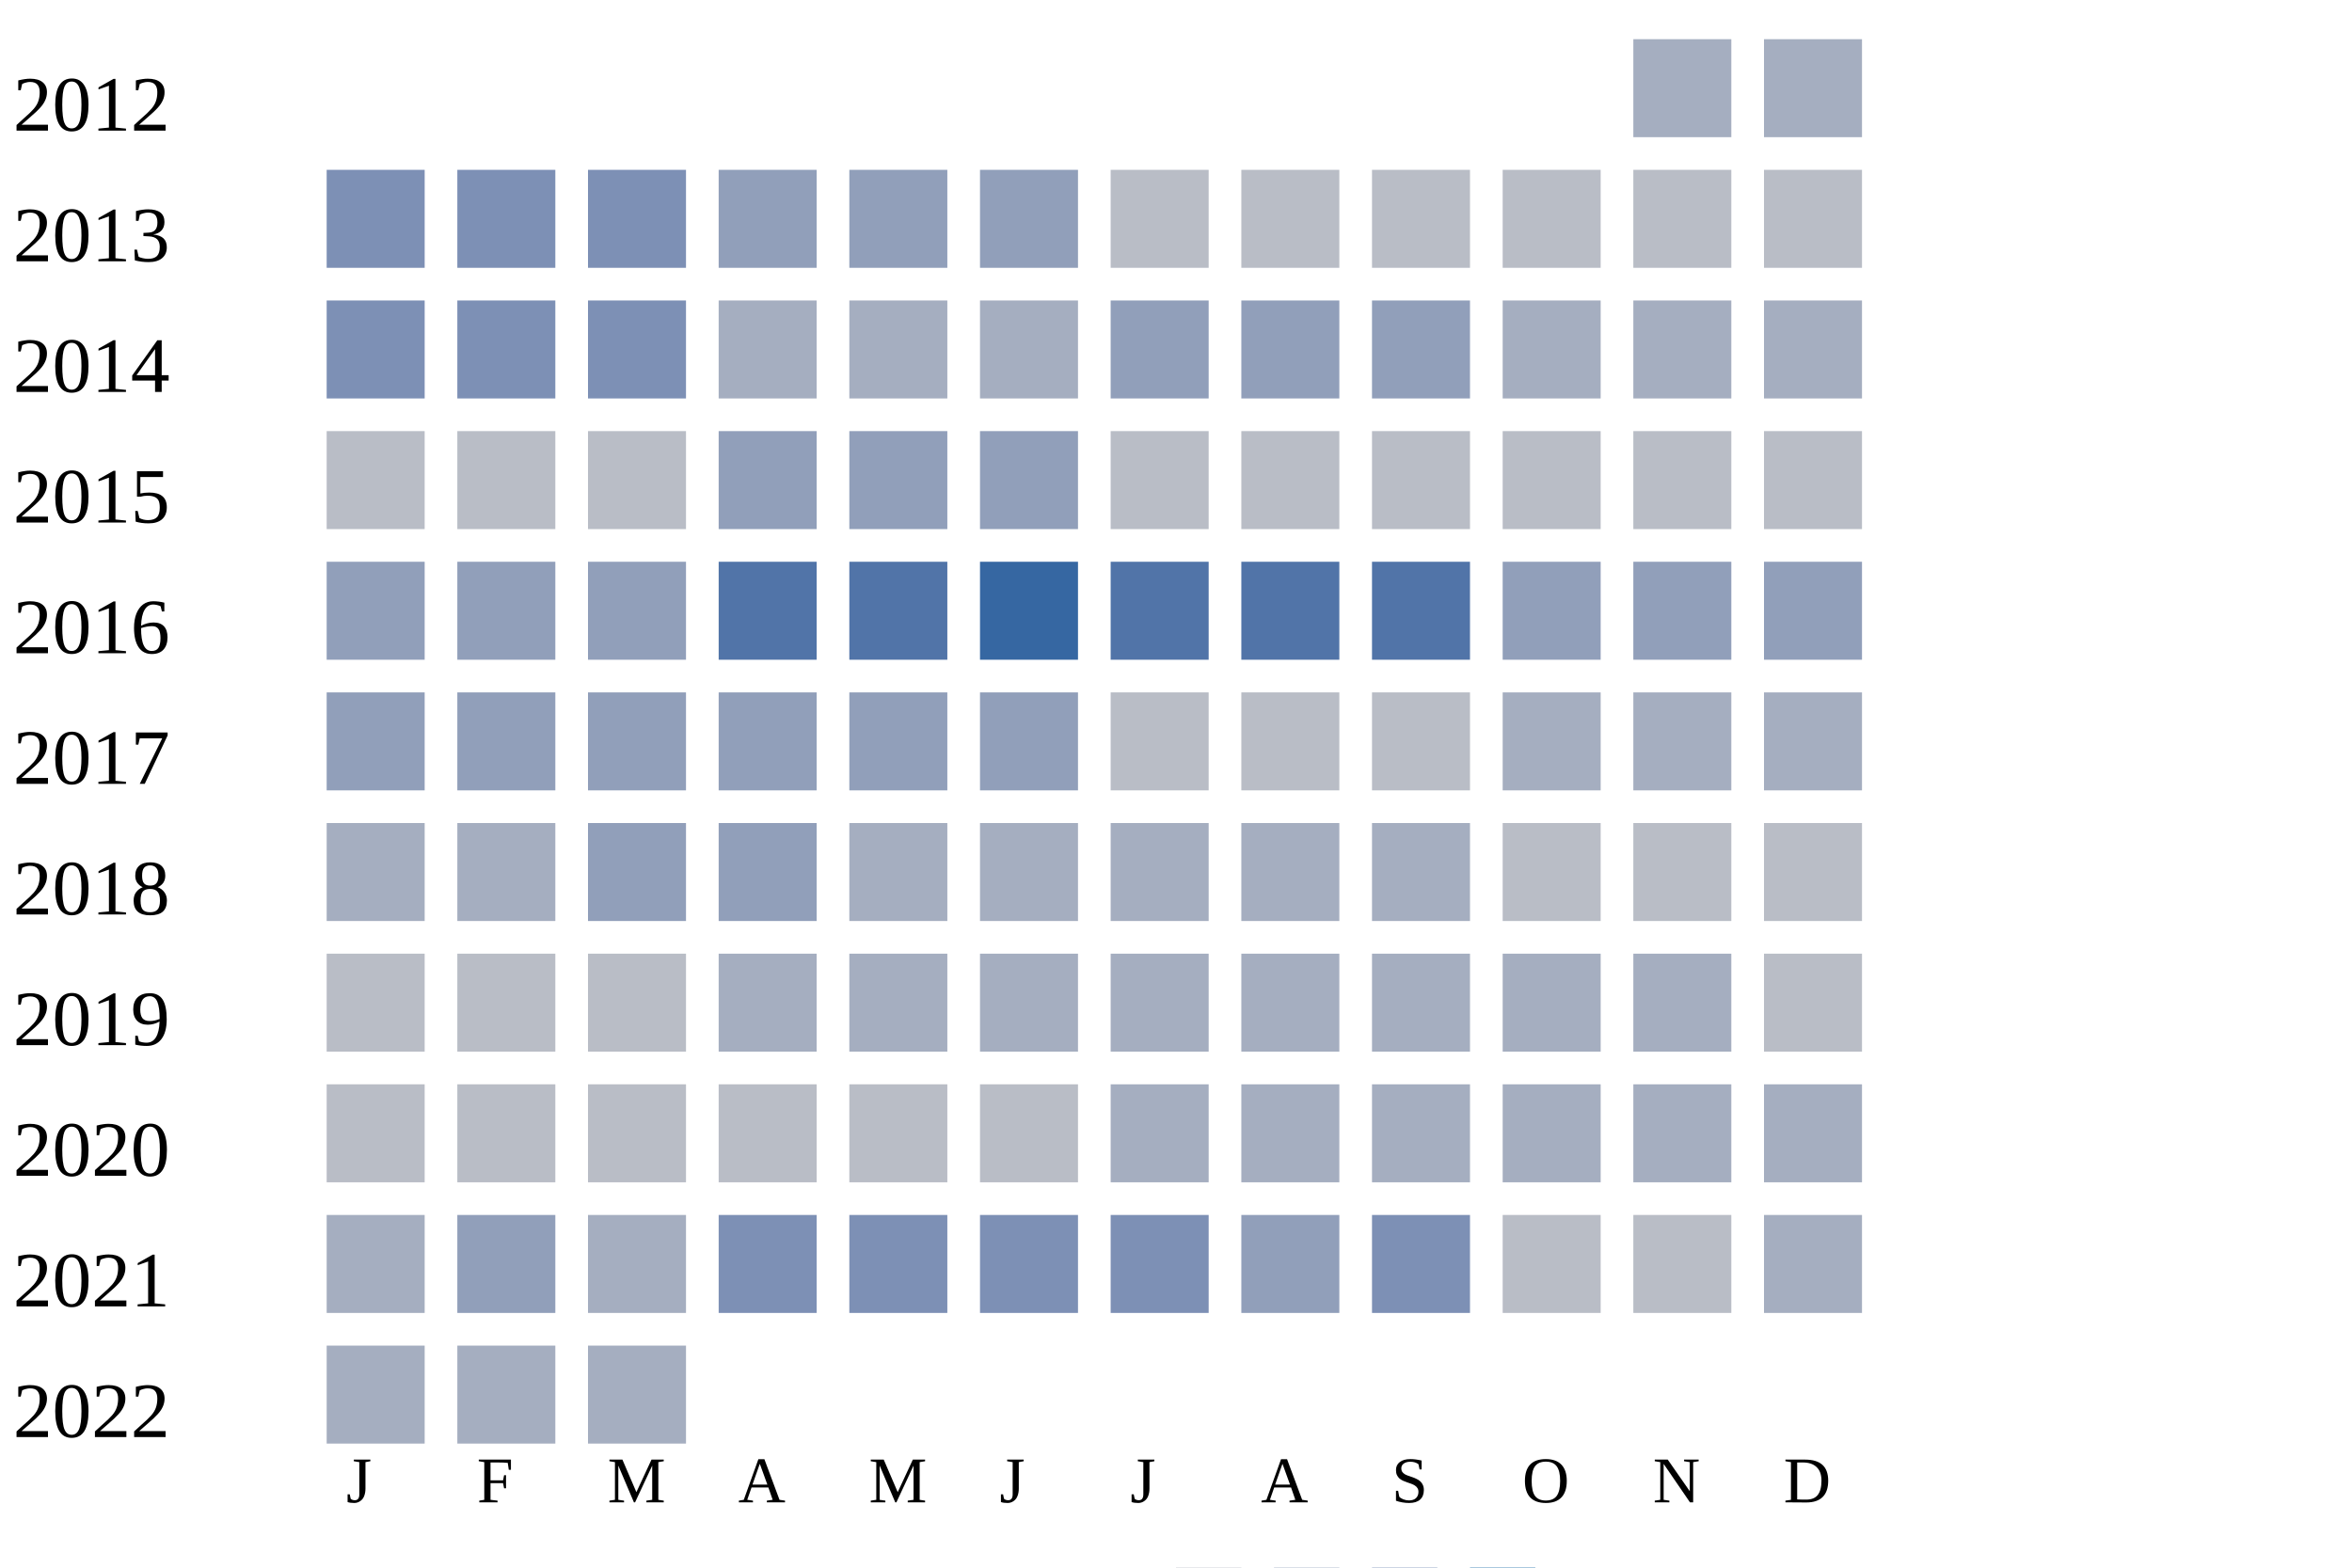
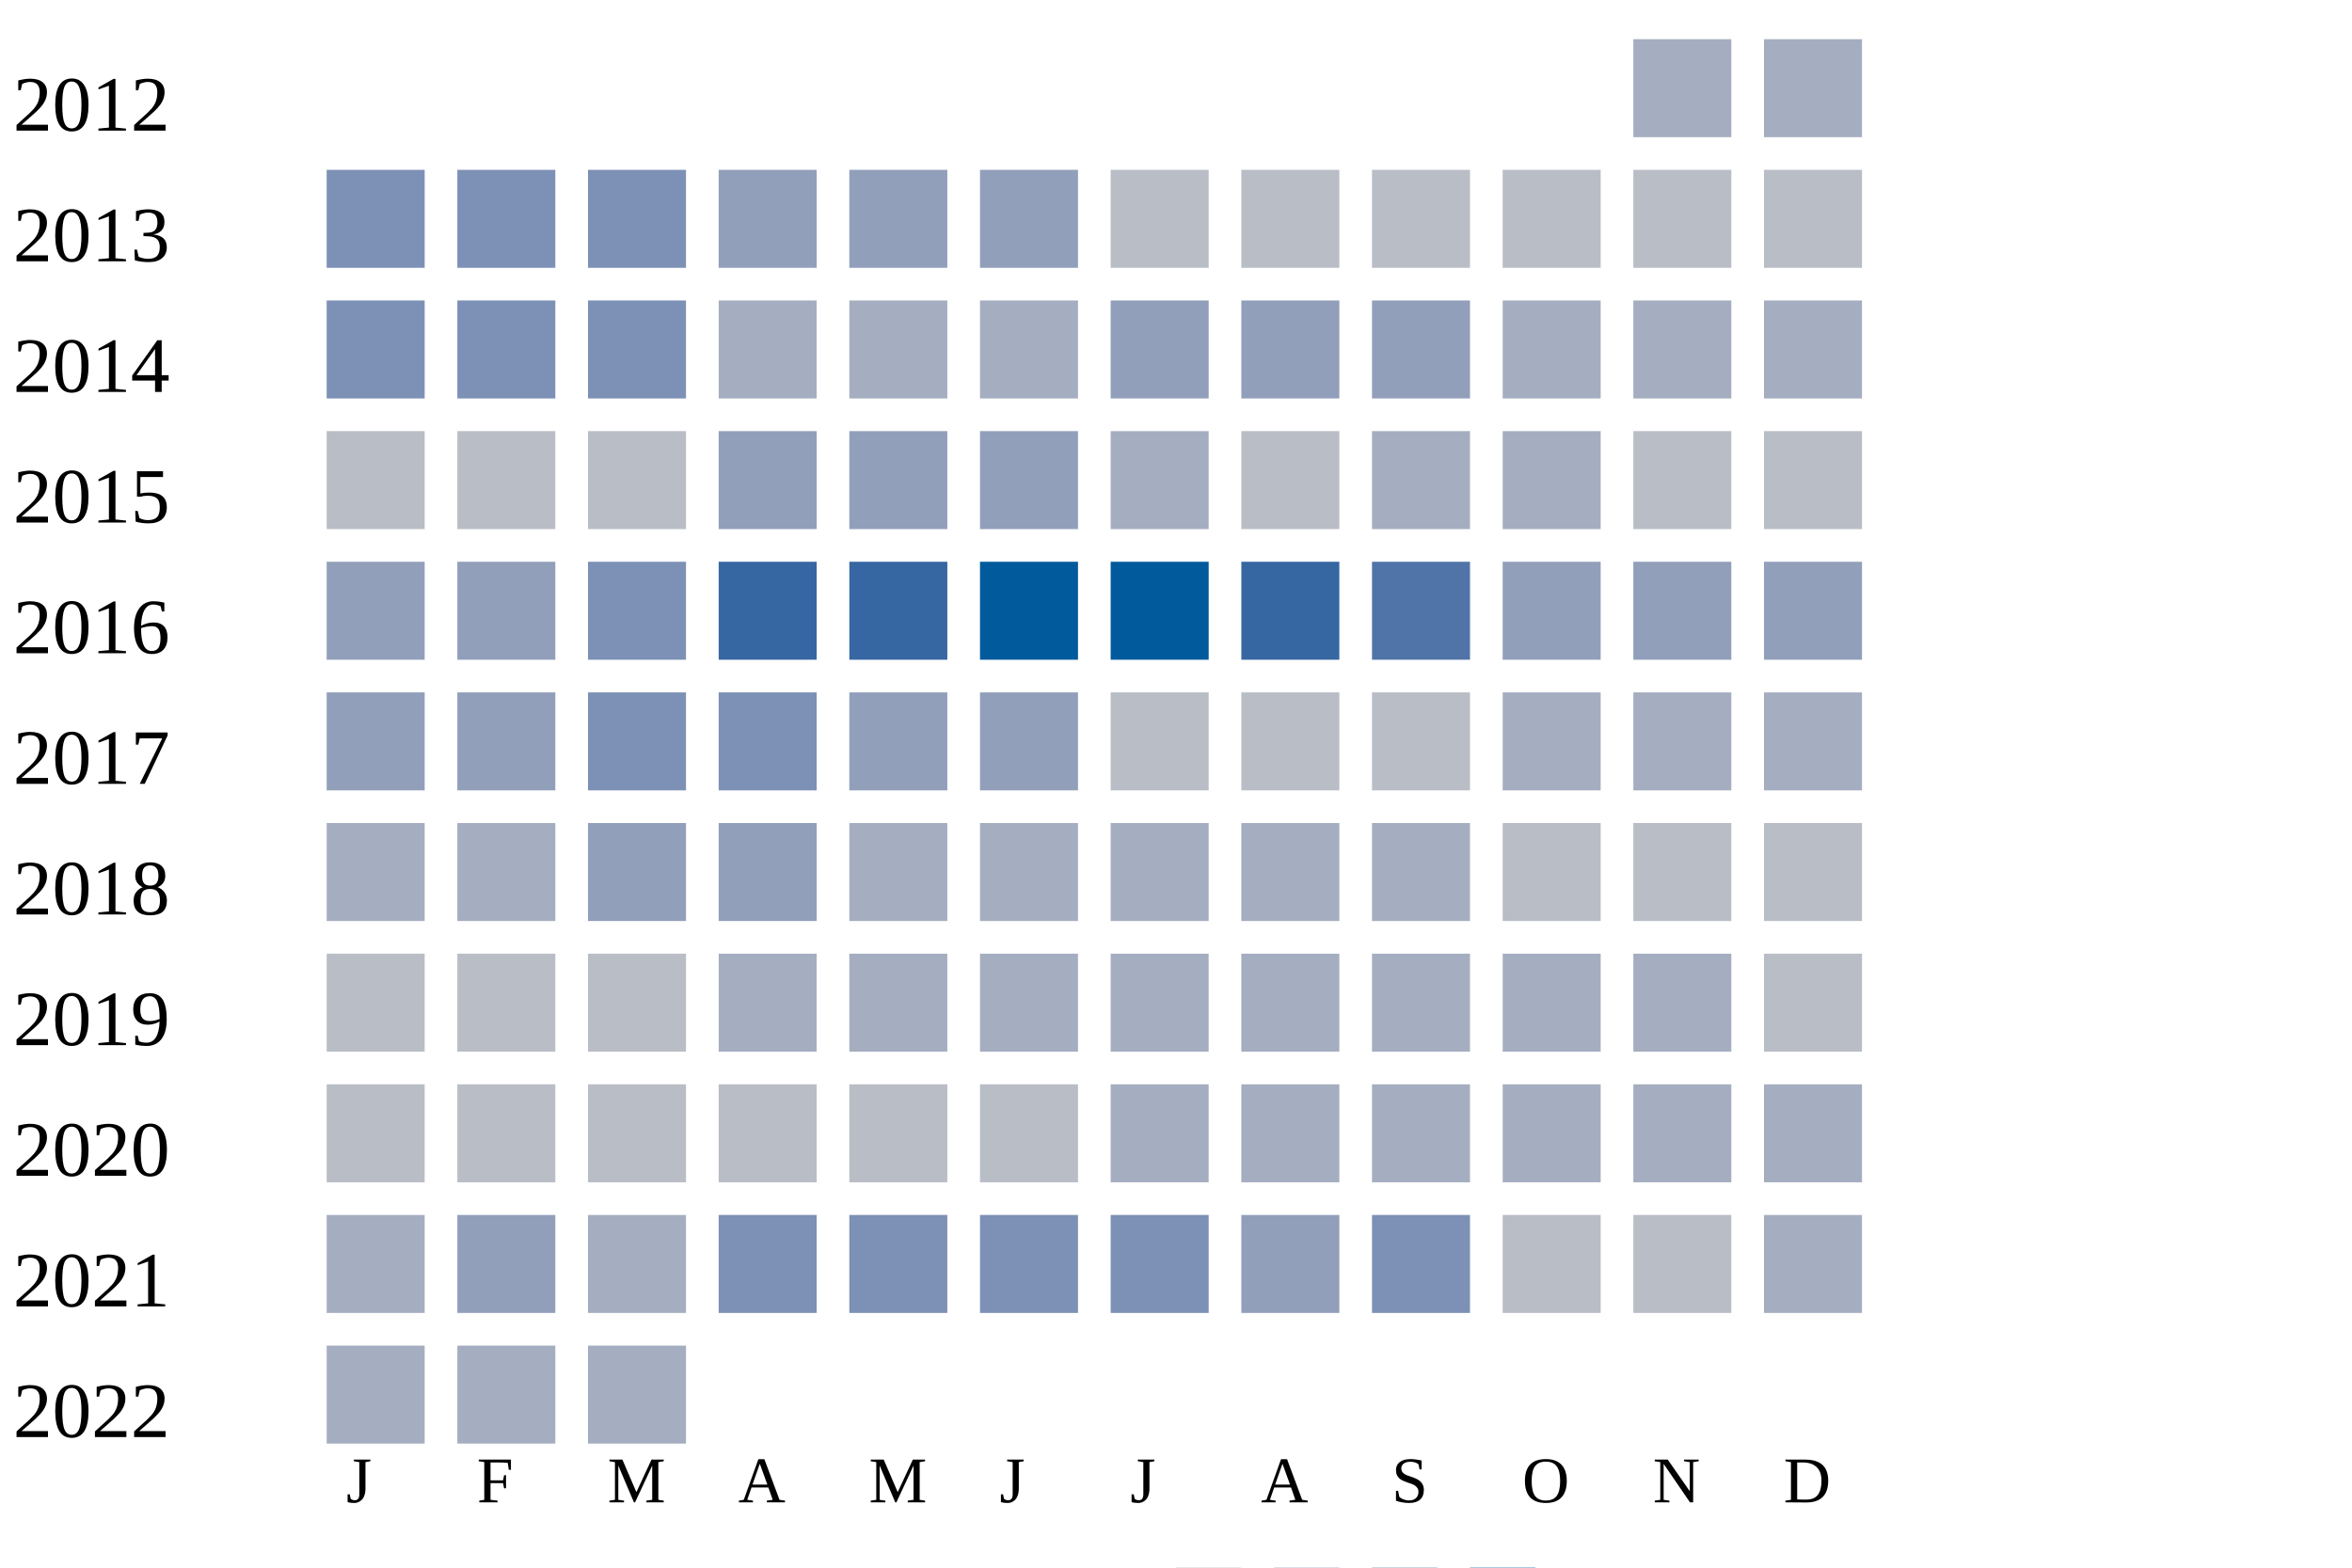
<svg xmlns="http://www.w3.org/2000/svg" width="360" height="240">
  <g transform="translate(0 0)">
    <text x="2" y="20">2012</text>
    <rect x="250" y="6" width="15" height="15" fill="#a5aec0" />
    <rect x="270" y="6" width="15" height="15" fill="#a5aec0" />
  </g>
  <g transform="translate(0 20)">
    <text x="2" y="20">2013</text>
    <rect x="50" y="6" width="15" height="15" fill="#7d90b5" />
    <rect x="70" y="6" width="15" height="15" fill="#7d90b5" />
    <rect x="90" y="6" width="15" height="15" fill="#7d90b5" />
    <rect x="110" y="6" width="15" height="15" fill="#919fba" />
    <rect x="130" y="6" width="15" height="15" fill="#919fba" />
    <rect x="150" y="6" width="15" height="15" fill="#919fba" />
    <rect x="170" y="6" width="15" height="15" fill="#b9bdc6" />
    <rect x="190" y="6" width="15" height="15" fill="#b9bdc6" />
    <rect x="210" y="6" width="15" height="15" fill="#b9bdc6" />
    <rect x="230" y="6" width="15" height="15" fill="#b9bdc6" />
    <rect x="250" y="6" width="15" height="15" fill="#b9bdc6" />
    <rect x="270" y="6" width="15" height="15" fill="#b9bdc6" />
  </g>
  <g transform="translate(0 40)">
    <text x="2" y="20">2014</text>
    <rect x="50" y="6" width="15" height="15" fill="#7d90b5" />
    <rect x="70" y="6" width="15" height="15" fill="#7d90b5" />
    <rect x="90" y="6" width="15" height="15" fill="#7d90b5" />
    <rect x="110" y="6" width="15" height="15" fill="#a5aec0" />
    <rect x="130" y="6" width="15" height="15" fill="#a5aec0" />
    <rect x="150" y="6" width="15" height="15" fill="#a5aec0" />
    <rect x="170" y="6" width="15" height="15" fill="#919fba" />
    <rect x="190" y="6" width="15" height="15" fill="#919fba" />
    <rect x="210" y="6" width="15" height="15" fill="#919fba" />
    <rect x="230" y="6" width="15" height="15" fill="#a5aec0" />
    <rect x="250" y="6" width="15" height="15" fill="#a5aec0" />
    <rect x="270" y="6" width="15" height="15" fill="#a5aec0" />
  </g>
  <g transform="translate(0 60)">
    <text x="2" y="20">2015</text>
    <rect x="50" y="6" width="15" height="15" fill="#b9bdc6" />
    <rect x="70" y="6" width="15" height="15" fill="#b9bdc6" />
    <rect x="90" y="6" width="15" height="15" fill="#b9bdc6" />
    <rect x="110" y="6" width="15" height="15" fill="#919fba" />
    <rect x="130" y="6" width="15" height="15" fill="#919fba" />
    <rect x="150" y="6" width="15" height="15" fill="#919fba" />
-     <rect x="170" y="6" width="15" height="15" fill="#b9bdc6" />
+     <rect x="170" y="6" width="15" height="15" fill="#a5aec0" />
    <rect x="190" y="6" width="15" height="15" fill="#b9bdc6" />
-     <rect x="210" y="6" width="15" height="15" fill="#b9bdc6" />
-     <rect x="230" y="6" width="15" height="15" fill="#b9bdc6" />
+     <rect x="210" y="6" width="15" height="15" fill="#a5aec0" />
+     <rect x="230" y="6" width="15" height="15" fill="#a5aec0" />
    <rect x="250" y="6" width="15" height="15" fill="#b9bdc6" />
    <rect x="270" y="6" width="15" height="15" fill="#b9bdc6" />
  </g>
  <g transform="translate(0 80)">
    <text x="2" y="20">2016</text>
    <rect x="50" y="6" width="15" height="15" fill="#919fba" />
    <rect x="70" y="6" width="15" height="15" fill="#919fba" />
-     <rect x="90" y="6" width="15" height="15" fill="#919fba" />
-     <rect x="110" y="6" width="15" height="15" fill="#5174a8" />
-     <rect x="130" y="6" width="15" height="15" fill="#5174a8" />
-     <rect x="150" y="6" width="15" height="15" fill="#3667a2" />
-     <rect x="170" y="6" width="15" height="15" fill="#5174a8" />
-     <rect x="190" y="6" width="15" height="15" fill="#5174a8" />
+     <rect x="90" y="6" width="15" height="15" fill="#7d90b5" />
+     <rect x="110" y="6" width="15" height="15" fill="#3667a2" />
+     <rect x="130" y="6" width="15" height="15" fill="#3667a2" />
+     <rect x="150" y="6" width="15" height="15" fill="#005a9c" />
+     <rect x="170" y="6" width="15" height="15" fill="#005a9c" />
+     <rect x="190" y="6" width="15" height="15" fill="#3667a2" />
    <rect x="210" y="6" width="15" height="15" fill="#5174a8" />
    <rect x="230" y="6" width="15" height="15" fill="#919fba" />
    <rect x="250" y="6" width="15" height="15" fill="#919fba" />
    <rect x="270" y="6" width="15" height="15" fill="#919fba" />
  </g>
  <g transform="translate(0 100)">
    <text x="2" y="20">2017</text>
    <rect x="50" y="6" width="15" height="15" fill="#919fba" />
    <rect x="70" y="6" width="15" height="15" fill="#919fba" />
-     <rect x="90" y="6" width="15" height="15" fill="#919fba" />
-     <rect x="110" y="6" width="15" height="15" fill="#919fba" />
+     <rect x="90" y="6" width="15" height="15" fill="#7d90b5" />
+     <rect x="110" y="6" width="15" height="15" fill="#7d90b5" />
    <rect x="130" y="6" width="15" height="15" fill="#919fba" />
    <rect x="150" y="6" width="15" height="15" fill="#919fba" />
    <rect x="170" y="6" width="15" height="15" fill="#b9bdc6" />
    <rect x="190" y="6" width="15" height="15" fill="#b9bdc6" />
    <rect x="210" y="6" width="15" height="15" fill="#b9bdc6" />
    <rect x="230" y="6" width="15" height="15" fill="#a5aec0" />
    <rect x="250" y="6" width="15" height="15" fill="#a5aec0" />
    <rect x="270" y="6" width="15" height="15" fill="#a5aec0" />
  </g>
  <g transform="translate(0 120)">
    <text x="2" y="20">2018</text>
    <rect x="50" y="6" width="15" height="15" fill="#a5aec0" />
    <rect x="70" y="6" width="15" height="15" fill="#a5aec0" />
    <rect x="90" y="6" width="15" height="15" fill="#919fba" />
    <rect x="110" y="6" width="15" height="15" fill="#919fba" />
    <rect x="130" y="6" width="15" height="15" fill="#a5aec0" />
    <rect x="150" y="6" width="15" height="15" fill="#a5aec0" />
    <rect x="170" y="6" width="15" height="15" fill="#a5aec0" />
    <rect x="190" y="6" width="15" height="15" fill="#a5aec0" />
    <rect x="210" y="6" width="15" height="15" fill="#a5aec0" />
    <rect x="230" y="6" width="15" height="15" fill="#b9bdc6" />
    <rect x="250" y="6" width="15" height="15" fill="#b9bdc6" />
    <rect x="270" y="6" width="15" height="15" fill="#b9bdc6" />
  </g>
  <g transform="translate(0 140)">
    <text x="2" y="20">2019</text>
    <rect x="50" y="6" width="15" height="15" fill="#b9bdc6" />
    <rect x="70" y="6" width="15" height="15" fill="#b9bdc6" />
    <rect x="90" y="6" width="15" height="15" fill="#b9bdc6" />
    <rect x="110" y="6" width="15" height="15" fill="#a5aec0" />
    <rect x="130" y="6" width="15" height="15" fill="#a5aec0" />
    <rect x="150" y="6" width="15" height="15" fill="#a5aec0" />
    <rect x="170" y="6" width="15" height="15" fill="#a5aec0" />
    <rect x="190" y="6" width="15" height="15" fill="#a5aec0" />
    <rect x="210" y="6" width="15" height="15" fill="#a5aec0" />
    <rect x="230" y="6" width="15" height="15" fill="#a5aec0" />
    <rect x="250" y="6" width="15" height="15" fill="#a5aec0" />
    <rect x="270" y="6" width="15" height="15" fill="#b9bdc6" />
  </g>
  <g transform="translate(0 160)">
    <text x="2" y="20">2020</text>
    <rect x="50" y="6" width="15" height="15" fill="#b9bdc6" />
    <rect x="70" y="6" width="15" height="15" fill="#b9bdc6" />
    <rect x="90" y="6" width="15" height="15" fill="#b9bdc6" />
    <rect x="110" y="6" width="15" height="15" fill="#b9bdc6" />
    <rect x="130" y="6" width="15" height="15" fill="#b9bdc6" />
    <rect x="150" y="6" width="15" height="15" fill="#b9bdc6" />
    <rect x="170" y="6" width="15" height="15" fill="#a5aec0" />
    <rect x="190" y="6" width="15" height="15" fill="#a5aec0" />
    <rect x="210" y="6" width="15" height="15" fill="#a5aec0" />
    <rect x="230" y="6" width="15" height="15" fill="#a5aec0" />
    <rect x="250" y="6" width="15" height="15" fill="#a5aec0" />
    <rect x="270" y="6" width="15" height="15" fill="#a5aec0" />
  </g>
  <g transform="translate(0 180)">
    <text x="2" y="20">2021</text>
    <rect x="50" y="6" width="15" height="15" fill="#a5aec0" />
    <rect x="70" y="6" width="15" height="15" fill="#919fba" />
    <rect x="90" y="6" width="15" height="15" fill="#a5aec0" />
    <rect x="110" y="6" width="15" height="15" fill="#7d90b5" />
    <rect x="130" y="6" width="15" height="15" fill="#7d90b5" />
    <rect x="150" y="6" width="15" height="15" fill="#7d90b5" />
    <rect x="170" y="6" width="15" height="15" fill="#7d90b5" />
    <rect x="190" y="6" width="15" height="15" fill="#919fba" />
    <rect x="210" y="6" width="15" height="15" fill="#7d90b5" />
    <rect x="230" y="6" width="15" height="15" fill="#b9bdc6" />
    <rect x="250" y="6" width="15" height="15" fill="#b9bdc6" />
    <rect x="270" y="6" width="15" height="15" fill="#a5aec0" />
  </g>
  <g transform="translate(0 200)">
    <text x="2" y="20">2022</text>
    <rect x="50" y="6" width="15" height="15" fill="#a5aec0" />
    <rect x="70" y="6" width="15" height="15" fill="#a5aec0" />
    <rect x="90" y="6" width="15" height="15" fill="#a5aec0" />
  </g>
  <text style="font-size: 10px; text-align: center" x="53" y="230">J</text>
  <text style="font-size: 10px; text-align: center" x="73" y="230">F</text>
  <text style="font-size: 10px; text-align: center" x="93" y="230">M</text>
  <text style="font-size: 10px; text-align: center" x="113" y="230">A</text>
  <text style="font-size: 10px; text-align: center" x="133" y="230">M</text>
  <text style="font-size: 10px; text-align: center" x="153" y="230">J</text>
  <text style="font-size: 10px; text-align: center" x="173" y="230">J</text>
  <text style="font-size: 10px; text-align: center" x="193" y="230">A</text>
  <text style="font-size: 10px; text-align: center" x="213" y="230">S</text>
  <text style="font-size: 10px; text-align: center" x="233" y="230">O</text>
  <text style="font-size: 10px; text-align: center" x="253" y="230">N</text>
  <text style="font-size: 10px; text-align: center" x="273" y="230">D</text>
  <text style="font-size: 10px;" x="155" y="249">Less</text>
  <rect fill="#b9bdc6" width="10" height="10" x="180" y="240" />
  <rect fill="#919fba" width="10" height="10" x="195" y="240" />
  <rect fill="#6882ae" width="10" height="10" x="210" y="240" />
  <rect fill="#005a9c" width="10" height="10" x="225" y="240" />
  <text x="240" y="249" style="font-size: 10px;">More</text>
</svg>
